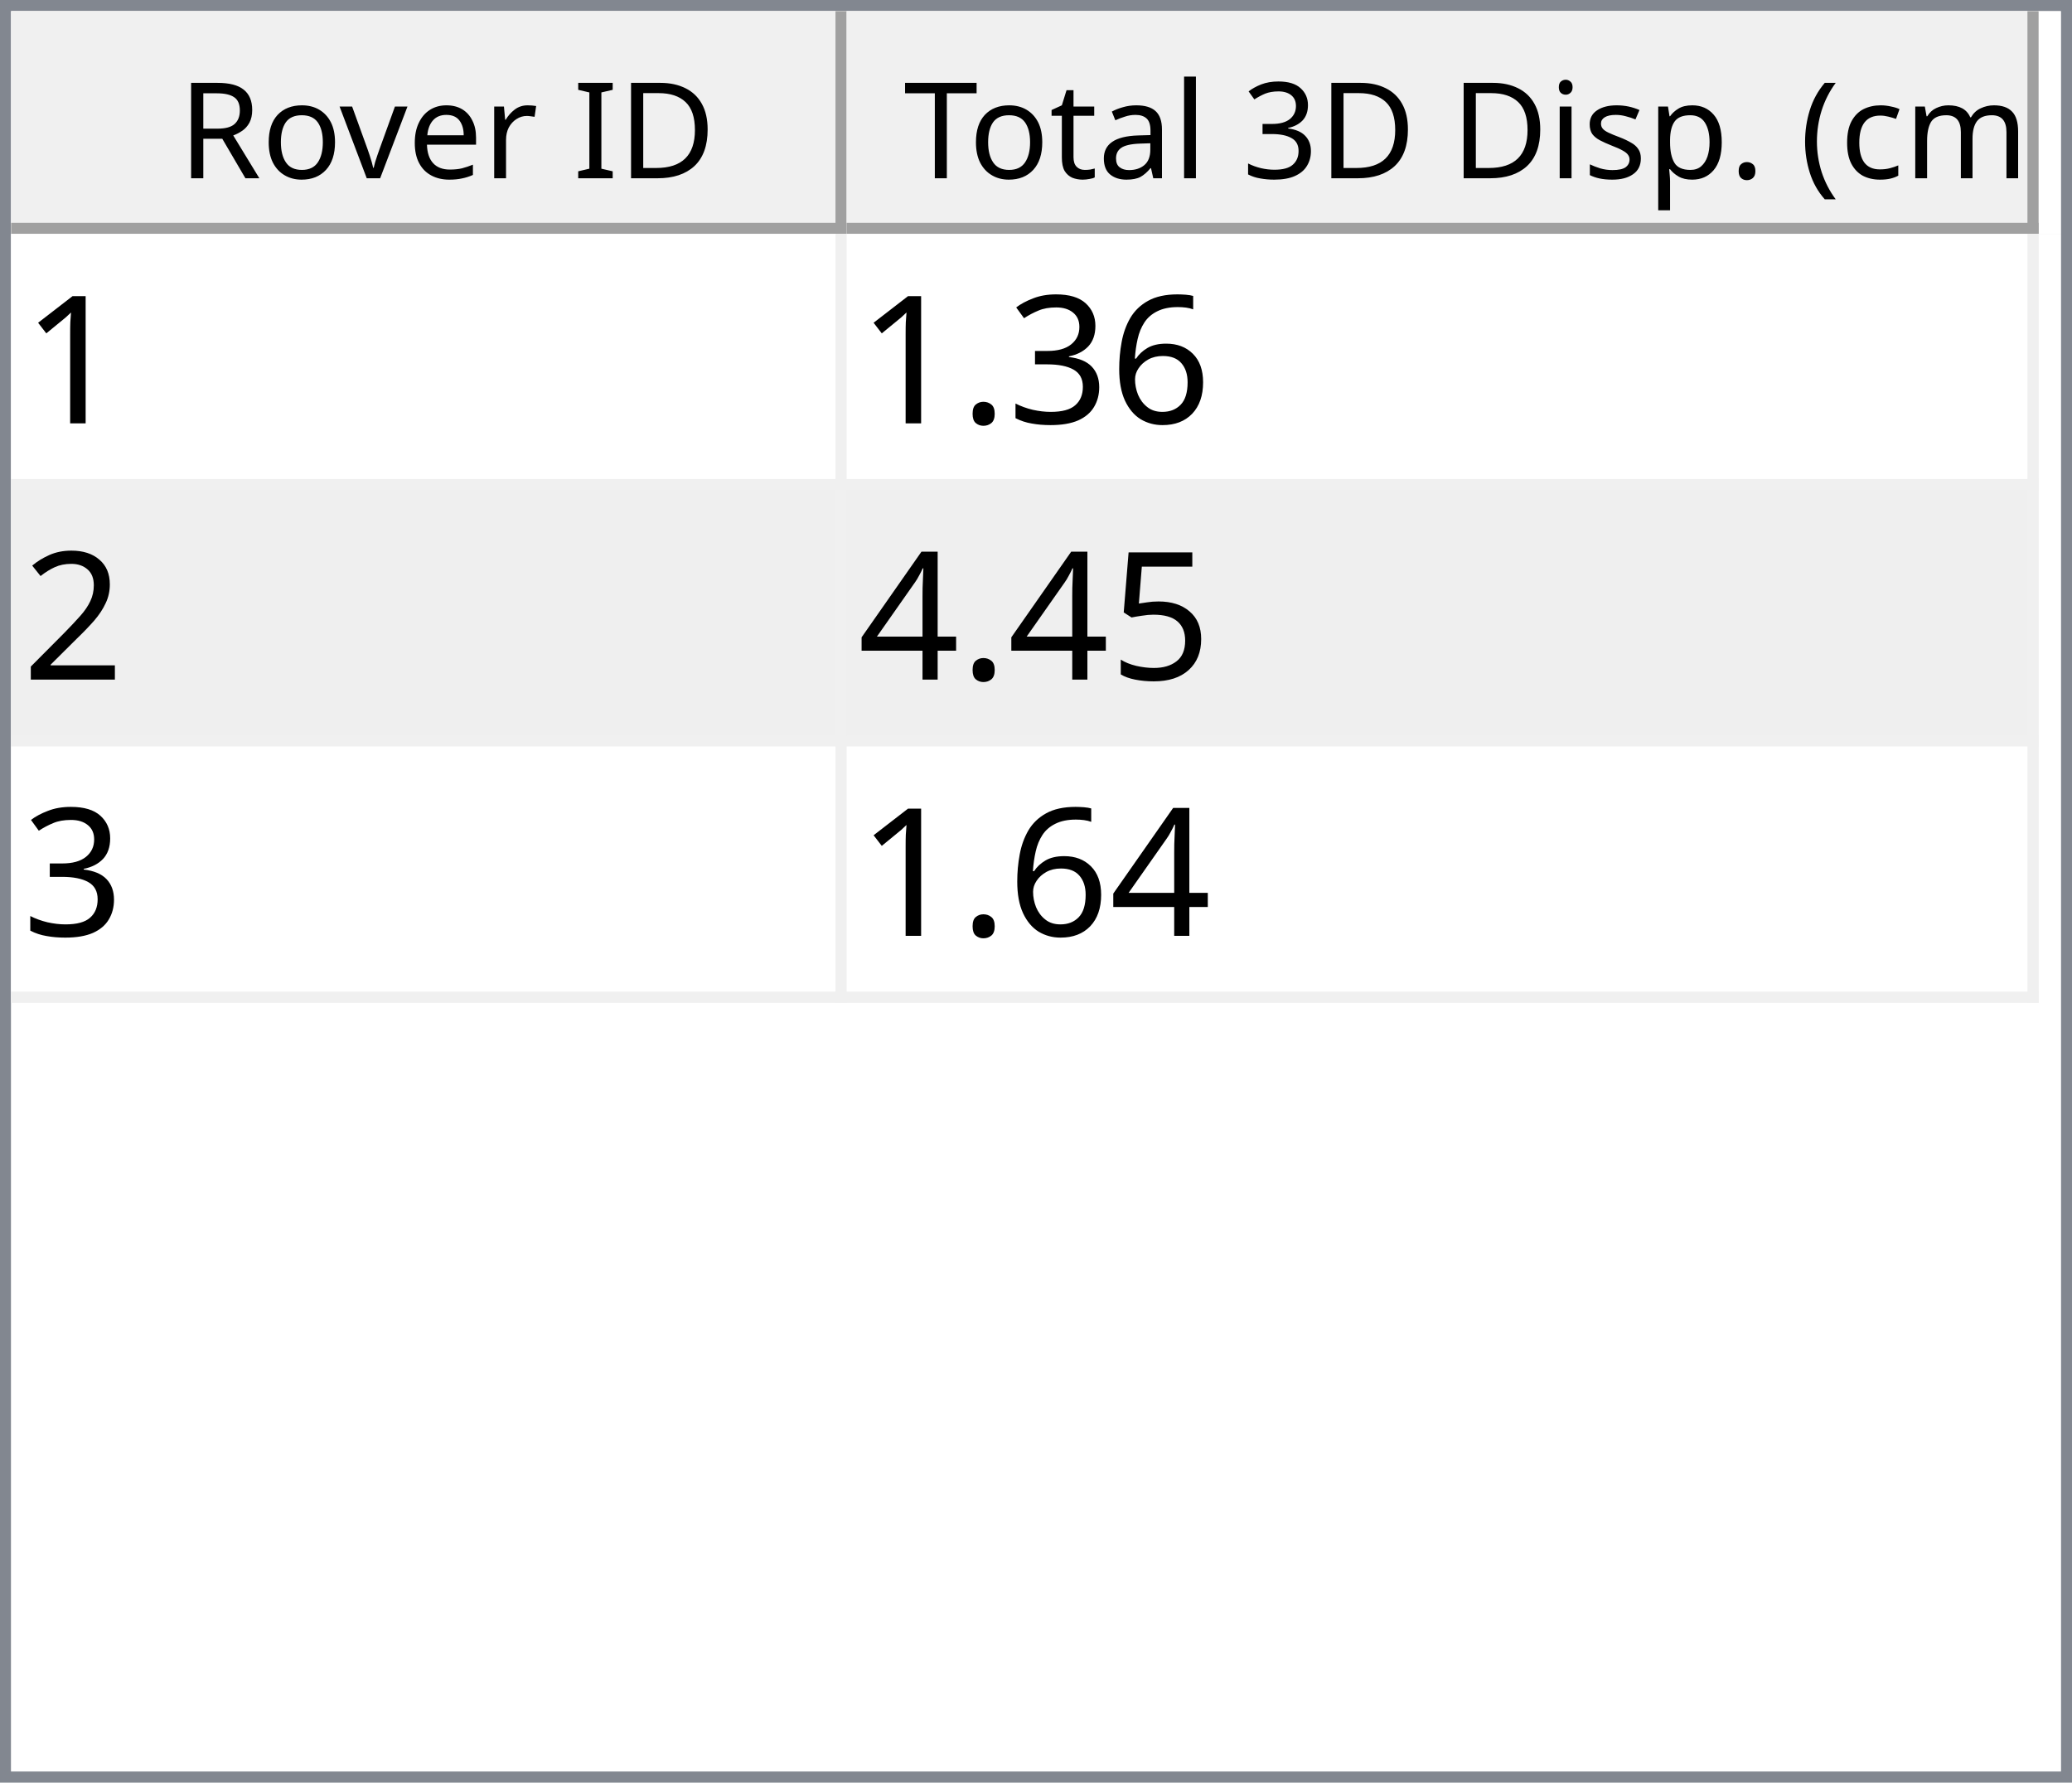
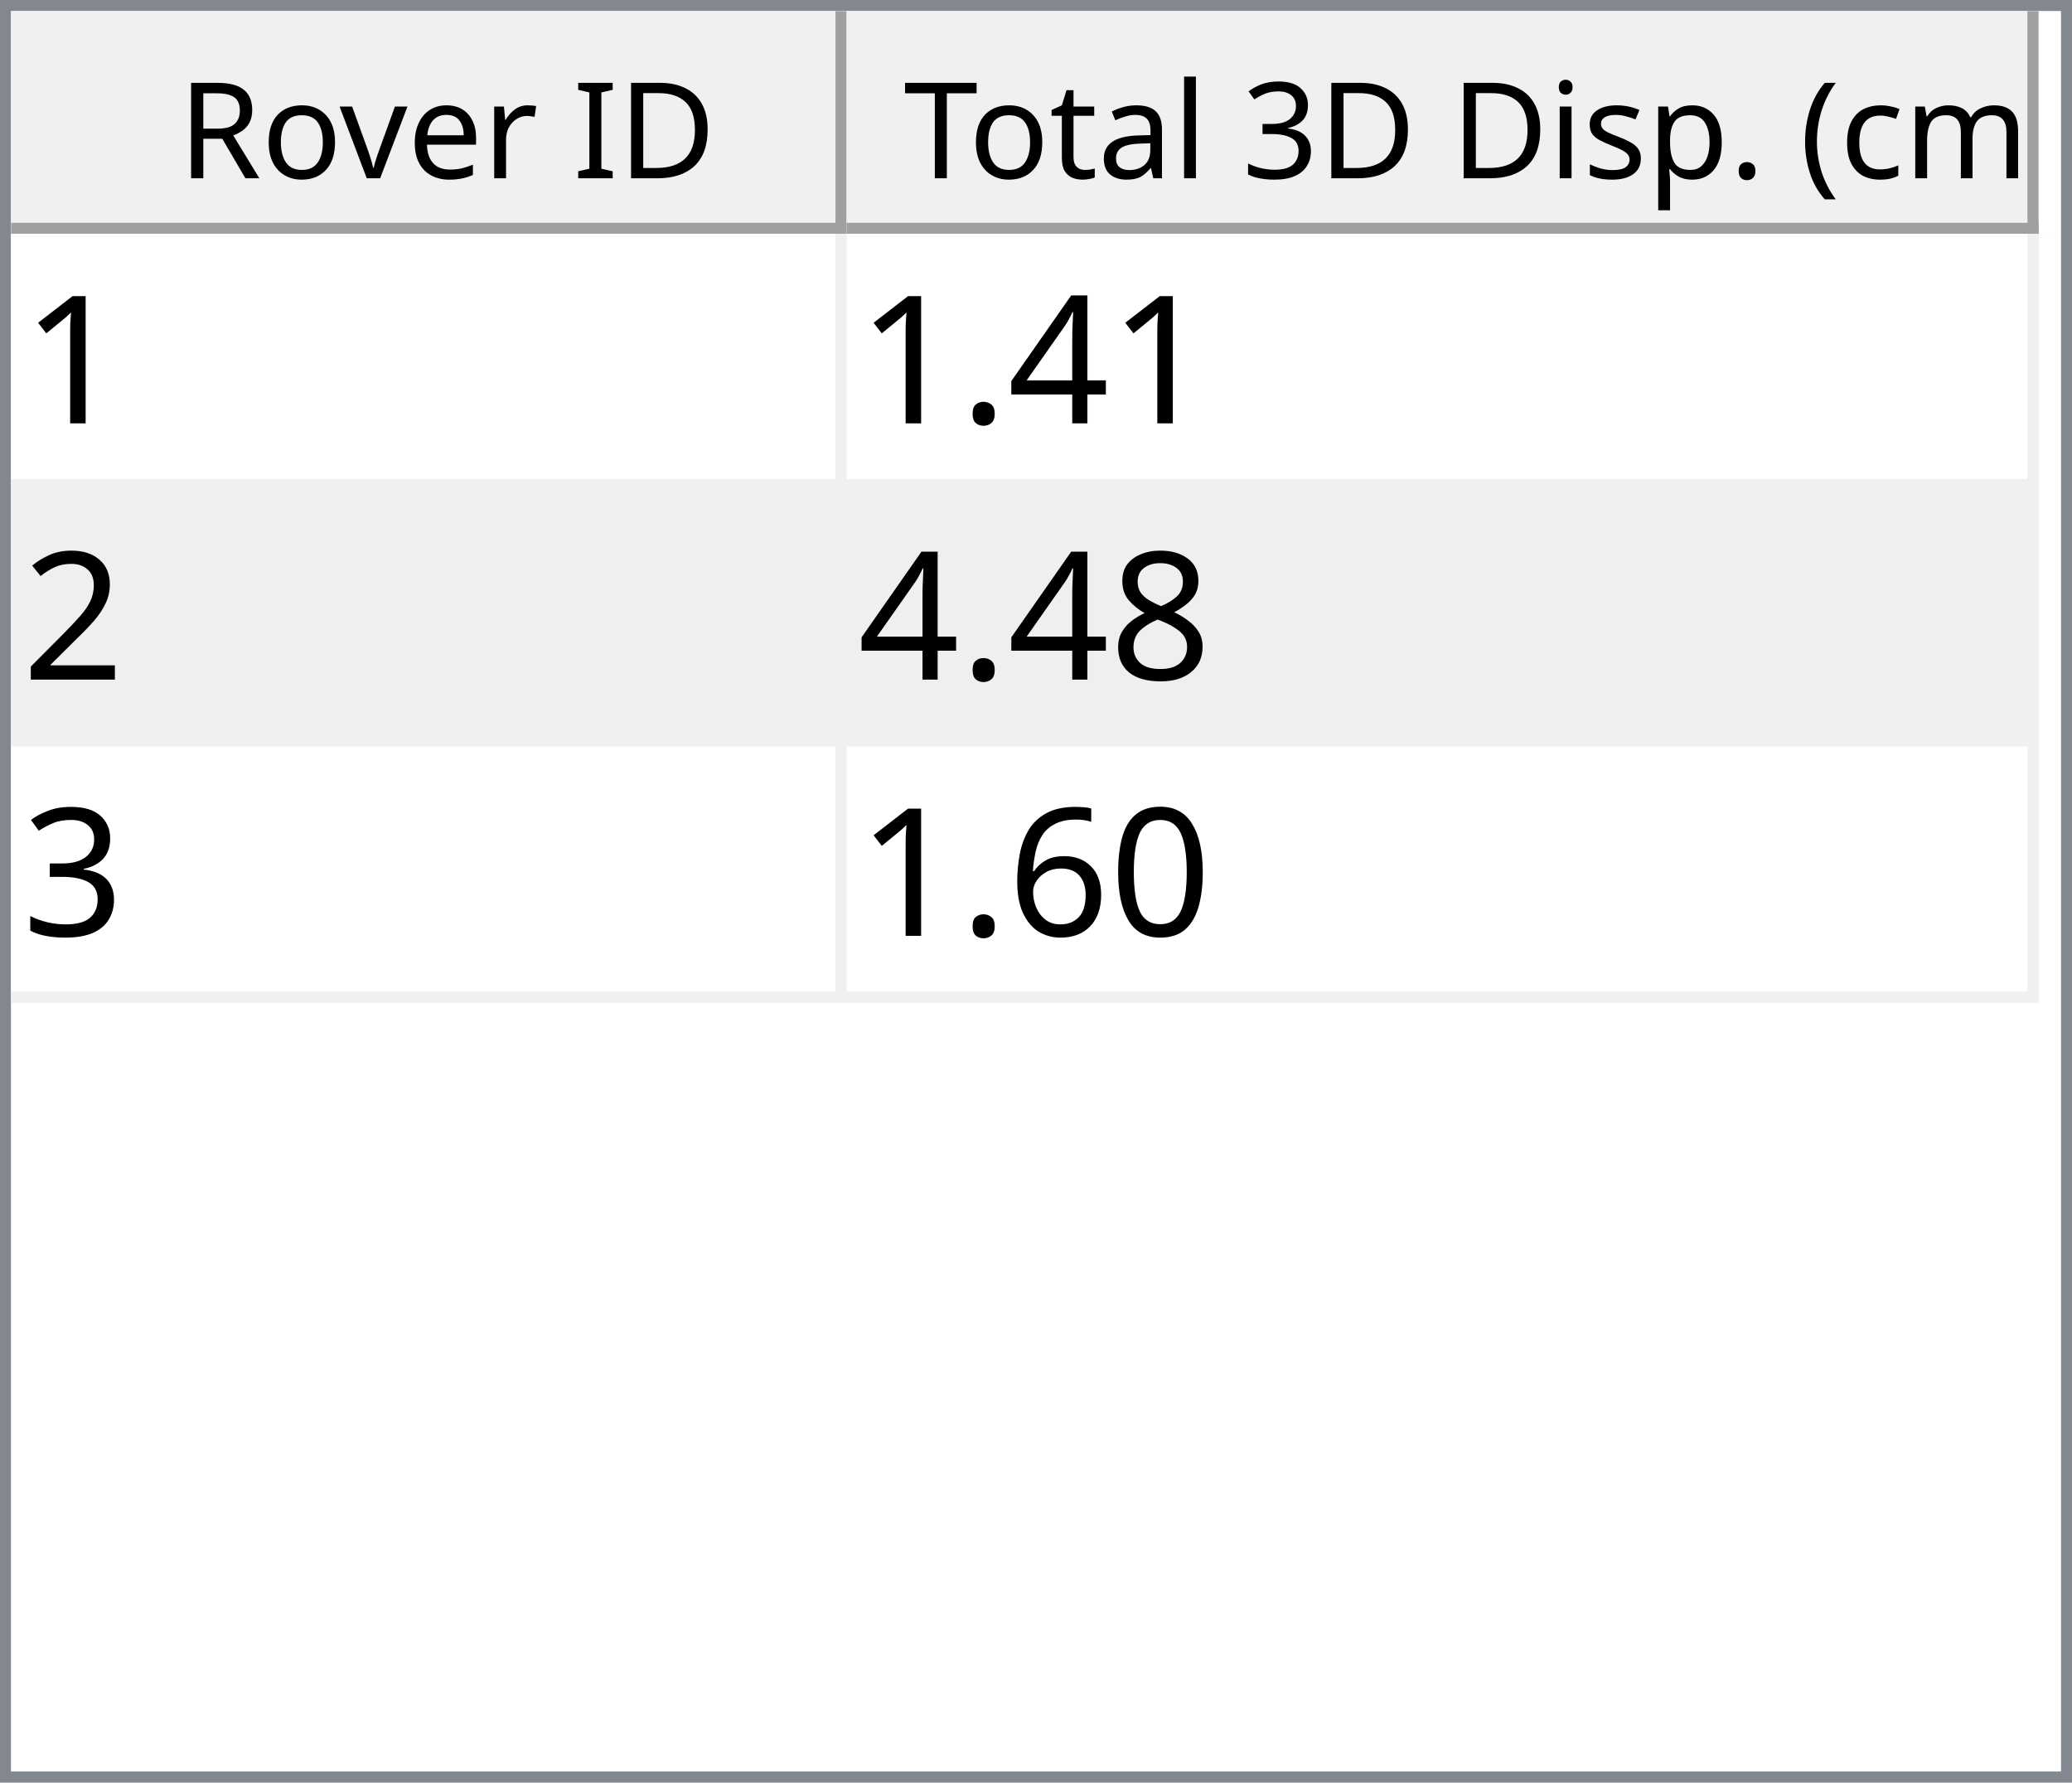
<svg xmlns="http://www.w3.org/2000/svg" style="fill-opacity:1; color-rendering:auto; color-interpolation:auto; text-rendering:auto; stroke:black; stroke-linecap:square; stroke-miterlimit:10; shape-rendering:auto; stroke-opacity:1; fill:black; stroke-dasharray:none; font-weight:normal; stroke-width:1; font-family:'Dialog'; font-style:normal; stroke-linejoin:miter; font-size:12px; stroke-dashoffset:0; image-rendering:auto;" width="186" height="160">
  <defs id="genericDefs" />
  <g>
    <defs id="defs1">
      <clipPath clipPathUnits="userSpaceOnUse" id="clipPath1">
        <path d="M0 0 L186 0 L186 160 L0 160 L0 0 Z" />
      </clipPath>
      <clipPath clipPathUnits="userSpaceOnUse" id="clipPath2">
        <path d="M0 0 L0 160 L186 160 L186 0 Z" />
      </clipPath>
      <clipPath clipPathUnits="userSpaceOnUse" id="clipPath3">
        <path d="M0 0 L0 20 L184 20 L184 0 Z" />
      </clipPath>
      <clipPath clipPathUnits="userSpaceOnUse" id="clipPath4">
        <path d="M0 0 L0 20 L75 20 L75 0 Z" />
      </clipPath>
      <clipPath clipPathUnits="userSpaceOnUse" id="clipPath5">
        <path d="M1 1 L1 19 L74 19 L74 1 Z" />
      </clipPath>
      <clipPath clipPathUnits="userSpaceOnUse" id="clipPath6">
        <path d="M0 0 L0 18 L73 18 L73 0 Z" />
      </clipPath>
      <clipPath clipPathUnits="userSpaceOnUse" id="clipPath7">
        <path d="M-0.5 -0.5 L-0.5 19.5 L74.5 19.5 L74.5 -0.5 Z" />
      </clipPath>
      <clipPath clipPathUnits="userSpaceOnUse" id="clipPath8">
        <path d="M0 0 L0 20 L107 20 L107 0 Z" />
      </clipPath>
      <clipPath clipPathUnits="userSpaceOnUse" id="clipPath9">
        <path d="M1 1 L1 19 L106 19 L106 1 Z" />
      </clipPath>
      <clipPath clipPathUnits="userSpaceOnUse" id="clipPath10">
        <path d="M0 0 L0 18 L105 18 L105 0 Z" />
      </clipPath>
      <clipPath clipPathUnits="userSpaceOnUse" id="clipPath11">
        <path d="M-0.5 -0.5 L-0.5 19.5 L106.5 19.5 L106.5 -0.5 Z" />
      </clipPath>
      <clipPath clipPathUnits="userSpaceOnUse" id="clipPath12">
        <path d="M0 0 L0 138 L184 138 L184 0 Z" />
      </clipPath>
      <clipPath clipPathUnits="userSpaceOnUse" id="clipPath13">
        <path d="M0 0 L0 69 L182 69 L182 0 Z" />
      </clipPath>
      <clipPath clipPathUnits="userSpaceOnUse" id="clipPath14">
        <path d="M-0.5 -0.5 L-0.5 68.5 L181.5 68.5 L181.5 -0.5 Z" />
      </clipPath>
      <clipPath clipPathUnits="userSpaceOnUse" id="clipPath15">
        <path d="M0 0 L0 22 L74 22 L74 0 Z" />
      </clipPath>
      <clipPath clipPathUnits="userSpaceOnUse" id="clipPath16">
        <path d="M0 0 L0 22 L106 22 L106 0 Z" />
      </clipPath>
      <font horiz-adv-x="64.551" id="font1">
        <font-face ascent="107.91" descent="25.098" units-per-em="100" style="font-style:normal; font-family:Segoe UI; font-weight:normal;" />
        <missing-glyph horiz-adv-x="64.551" d="M8.109 0 L8.109 68.266 L56.453 68.266 L56.453 0 L8.109 0 ZM15.328 7.234 L49.219 7.234 L49.219 61.031 L15.328 61.031 L15.328 7.234 Z" />
        <glyph unicode="D" horiz-adv-x="70.117" d="M9.188 0 L9.188 70.016 L28.516 70.016 Q65.531 70.016 65.531 35.891 Q65.531 19.672 55.25 9.836 Q44.969 0 27.734 0 L9.188 0 ZM17.391 62.594 L17.391 7.422 L27.828 7.422 Q41.609 7.422 49.273 14.797 Q56.938 22.172 56.938 35.688 Q56.938 62.594 28.328 62.594 L17.391 62.594 Z" />
        <glyph unicode="I" horiz-adv-x="26.611" d="M17.391 0 L9.188 0 L9.188 70.016 L17.391 70.016 L17.391 0 Z" />
        <glyph unicode=" " horiz-adv-x="27.393" d="" />
        <glyph unicode="r" horiz-adv-x="34.766" d="M34.188 41.891 Q32.078 43.5 28.125 43.5 Q23 43.5 19.555 38.672 Q16.109 33.844 16.109 25.484 L16.109 0 L8.109 0 L8.109 50 L16.109 50 L16.109 39.703 L16.312 39.703 Q18.016 44.969 21.531 47.922 Q25.047 50.875 29.391 50.875 Q32.516 50.875 34.188 50.203 L34.188 41.891 Z" />
        <glyph unicode="e" horiz-adv-x="52.295" d="M48.297 23 L12.984 23 Q13.188 14.656 17.484 10.109 Q21.781 5.562 29.297 5.562 Q37.75 5.562 44.828 11.141 L44.828 3.609 Q38.234 -1.172 27.391 -1.172 Q16.797 -1.172 10.742 5.641 Q4.688 12.453 4.688 24.812 Q4.688 36.469 11.305 43.82 Q17.922 51.172 27.734 51.172 Q37.547 51.172 42.922 44.828 Q48.297 38.484 48.297 27.203 L48.297 23 ZM40.094 29.781 Q40.047 36.719 36.75 40.578 Q33.453 44.438 27.594 44.438 Q21.922 44.438 17.969 40.383 Q14.016 36.328 13.094 29.781 L40.094 29.781 Z" />
        <glyph unicode="v" horiz-adv-x="47.9" d="M47.406 50 L27.484 0 L19.625 0 L0.688 50 L9.469 50 L22.172 13.672 Q23.578 9.672 23.922 6.688 L24.125 6.688 Q24.609 10.453 25.688 13.484 L38.969 50 L47.406 50 Z" />
        <glyph unicode="o" horiz-adv-x="58.594" d="M29 -1.172 Q17.922 -1.172 11.305 5.836 Q4.688 12.844 4.688 24.422 Q4.688 37.016 11.57 44.094 Q18.453 51.172 30.172 51.172 Q41.359 51.172 47.633 44.289 Q53.906 37.406 53.906 25.203 Q53.906 13.234 47.141 6.031 Q40.375 -1.172 29 -1.172 ZM29.594 44.438 Q21.875 44.438 17.383 39.188 Q12.891 33.938 12.891 24.703 Q12.891 15.828 17.43 10.695 Q21.969 5.562 29.594 5.562 Q37.359 5.562 41.531 10.594 Q45.703 15.625 45.703 24.906 Q45.703 34.281 41.531 39.359 Q37.359 44.438 29.594 44.438 Z" />
        <glyph unicode="R" horiz-adv-x="59.814" d="M59.375 0 L49.609 0 L37.891 19.625 Q36.281 22.359 34.766 24.289 Q33.25 26.219 31.664 27.438 Q30.078 28.656 28.25 29.219 Q26.422 29.781 24.125 29.781 L17.391 29.781 L17.391 0 L9.188 0 L9.188 70.016 L30.078 70.016 Q34.672 70.016 38.555 68.867 Q42.438 67.719 45.289 65.375 Q48.141 63.031 49.758 59.547 Q51.375 56.062 51.375 51.375 Q51.375 47.703 50.273 44.656 Q49.172 41.609 47.148 39.211 Q45.125 36.812 42.266 35.133 Q39.406 33.453 35.844 32.516 L35.844 32.328 Q37.594 31.547 38.891 30.547 Q40.188 29.547 41.359 28.18 Q42.531 26.812 43.68 25.078 Q44.828 23.344 46.234 21.047 L59.375 0 ZM17.391 62.594 L17.391 37.203 L28.516 37.203 Q31.594 37.203 34.203 38.133 Q36.812 39.062 38.719 40.797 Q40.625 42.531 41.703 45.047 Q42.781 47.562 42.781 50.688 Q42.781 56.297 39.141 59.445 Q35.5 62.594 28.609 62.594 L17.391 62.594 Z" />
        <glyph unicode=")" horiz-adv-x="30.176" d="M8.297 -15.922 L1.172 -15.922 Q16.406 2.344 16.406 26.812 Q16.406 51.469 1.078 70.016 L8.297 70.016 Q23.531 52.156 23.531 26.703 Q23.531 1.375 8.297 -15.922 Z" />
        <glyph unicode="m" horiz-adv-x="86.133" d="M79.109 0 L71.094 0 L71.094 28.719 Q71.094 37.016 68.531 40.727 Q65.969 44.438 59.906 44.438 Q54.781 44.438 51.195 39.75 Q47.609 35.062 47.609 28.516 L47.609 0 L39.594 0 L39.594 29.688 Q39.594 44.438 28.219 44.438 Q22.953 44.438 19.531 40.016 Q16.109 35.594 16.109 28.516 L16.109 0 L8.109 0 L8.109 50 L16.109 50 L16.109 42.094 L16.312 42.094 Q21.625 51.172 31.844 51.172 Q36.969 51.172 40.773 48.312 Q44.578 45.453 46 40.828 Q51.562 51.172 62.594 51.172 Q79.109 51.172 79.109 30.812 L79.109 0 Z" />
        <glyph unicode="c" horiz-adv-x="46.191" d="M42.188 2.297 Q36.422 -1.172 28.516 -1.172 Q17.828 -1.172 11.258 5.789 Q4.688 12.75 4.688 23.828 Q4.688 36.188 11.766 43.68 Q18.844 51.172 30.672 51.172 Q37.25 51.172 42.281 48.734 L42.281 40.531 Q36.719 44.438 30.375 44.438 Q22.703 44.438 17.797 38.945 Q12.891 33.453 12.891 24.516 Q12.891 15.719 17.508 10.641 Q22.125 5.562 29.891 5.562 Q36.422 5.562 42.188 9.906 L42.188 2.297 Z" />
        <glyph unicode="(" horiz-adv-x="30.176" d="M29.109 -15.922 L21.969 -15.922 Q6.844 1.375 6.844 26.703 Q6.844 52.156 21.969 70.016 L29.203 70.016 Q13.875 51.469 13.875 26.812 Q13.875 2.344 29.109 -15.922 Z" />
        <glyph unicode="." horiz-adv-x="21.68" d="M10.891 -1.078 Q8.641 -1.078 7.055 0.539 Q5.469 2.156 5.469 4.391 Q5.469 6.641 7.055 8.273 Q8.641 9.906 10.891 9.906 Q13.188 9.906 14.797 8.273 Q16.406 6.641 16.406 4.391 Q16.406 2.156 14.797 0.539 Q13.188 -1.078 10.891 -1.078 Z" />
        <glyph unicode="p" horiz-adv-x="58.789" d="M16.312 7.234 L16.109 7.234 L16.109 -23 L8.109 -23 L8.109 50 L16.109 50 L16.109 41.219 L16.312 41.219 Q22.219 51.172 33.594 51.172 Q43.266 51.172 48.688 44.461 Q54.109 37.75 54.109 26.469 Q54.109 13.922 48 6.375 Q41.891 -1.172 31.297 -1.172 Q21.578 -1.172 16.312 7.234 ZM16.109 27.391 L16.109 20.406 Q16.109 14.203 20.141 9.883 Q24.172 5.562 30.375 5.562 Q37.641 5.562 41.773 11.133 Q45.906 16.703 45.906 26.609 Q45.906 34.969 42.047 39.703 Q38.188 44.438 31.594 44.438 Q24.609 44.438 20.359 39.578 Q16.109 34.719 16.109 27.391 Z" />
        <glyph unicode="s" horiz-adv-x="42.432" d="M5.078 1.812 L5.078 10.406 Q11.625 5.562 19.484 5.562 Q30.031 5.562 30.031 12.594 Q30.031 14.594 29.125 15.992 Q28.219 17.391 26.68 18.461 Q25.141 19.531 23.07 20.383 Q21 21.234 18.609 22.172 Q15.281 23.484 12.766 24.828 Q10.25 26.172 8.57 27.859 Q6.891 29.547 6.031 31.695 Q5.172 33.844 5.172 36.719 Q5.172 40.234 6.789 42.945 Q8.406 45.656 11.086 47.484 Q13.766 49.312 17.211 50.242 Q20.656 51.172 24.312 51.172 Q30.812 51.172 35.938 48.922 L35.938 40.828 Q30.422 44.438 23.25 44.438 Q21 44.438 19.195 43.922 Q17.391 43.406 16.094 42.477 Q14.797 41.547 14.086 40.258 Q13.375 38.969 13.375 37.406 Q13.375 35.453 14.086 34.133 Q14.797 32.812 16.164 31.789 Q17.531 30.766 19.484 29.938 Q21.438 29.109 23.922 28.125 Q27.25 26.859 29.883 25.516 Q32.516 24.172 34.375 22.484 Q36.234 20.797 37.234 18.602 Q38.234 16.406 38.234 13.375 Q38.234 9.672 36.602 6.938 Q34.969 4.203 32.234 2.398 Q29.5 0.594 25.93 -0.289 Q22.359 -1.172 18.453 -1.172 Q10.75 -1.172 5.078 1.812 Z" />
        <glyph unicode="i" horiz-adv-x="24.219" d="M12.203 62.703 Q10.062 62.703 8.547 64.164 Q7.031 65.625 7.031 67.875 Q7.031 70.125 8.547 71.609 Q10.062 73.094 12.203 73.094 Q14.406 73.094 15.945 71.609 Q17.484 70.125 17.484 67.875 Q17.484 65.719 15.945 64.211 Q14.406 62.703 12.203 62.703 ZM16.109 0 L8.109 0 L8.109 50 L16.109 50 L16.109 0 Z" />
        <glyph unicode="3" horiz-adv-x="53.906" d="M46.531 19.828 Q46.531 15.094 44.75 11.211 Q42.969 7.328 39.719 4.57 Q36.469 1.812 31.93 0.297 Q27.391 -1.219 21.922 -1.219 Q11.922 -1.219 6 2.594 L6 11.188 Q13.094 5.609 22.219 5.609 Q25.875 5.609 28.828 6.539 Q31.781 7.469 33.906 9.227 Q36.031 10.984 37.18 13.477 Q38.328 15.969 38.328 19.094 Q38.328 32.812 18.797 32.812 L12.984 32.812 L12.984 39.594 L18.5 39.594 Q35.797 39.594 35.797 52.484 Q35.797 64.406 22.609 64.406 Q15.188 64.406 8.688 59.422 L8.688 67.188 Q15.375 71.188 24.609 71.188 Q29 71.188 32.57 69.969 Q36.141 68.75 38.68 66.555 Q41.219 64.359 42.609 61.281 Q44 58.203 44 54.5 Q44 40.672 30.031 36.719 L30.031 36.531 Q33.594 36.141 36.625 34.797 Q39.656 33.453 41.852 31.305 Q44.047 29.156 45.289 26.25 Q46.531 23.344 46.531 19.828 Z" />
        <glyph unicode="l" horiz-adv-x="24.219" d="M16.109 0 L8.109 0 L8.109 74.031 L16.109 74.031 L16.109 0 Z" />
        <glyph unicode="a" horiz-adv-x="50.879" d="M43.891 0 L35.891 0 L35.891 7.812 L35.688 7.812 Q30.469 -1.172 20.312 -1.172 Q12.844 -1.172 8.617 2.781 Q4.391 6.734 4.391 13.281 Q4.391 27.297 20.906 29.594 L35.891 31.688 Q35.891 44.438 25.594 44.438 Q16.547 44.438 9.281 38.281 L9.281 46.484 Q16.656 51.172 26.266 51.172 Q43.891 51.172 43.891 32.516 L43.891 0 ZM35.891 25.297 L23.828 23.641 Q18.266 22.859 15.43 20.875 Q12.594 18.891 12.594 13.875 Q12.594 10.203 15.211 7.883 Q17.828 5.562 22.172 5.562 Q28.125 5.562 32.008 9.742 Q35.891 13.922 35.891 20.312 L35.891 25.297 Z" />
        <glyph unicode="t" horiz-adv-x="33.887" d="M31.297 0.484 Q28.469 -1.078 23.828 -1.078 Q10.688 -1.078 10.688 13.578 L10.688 43.172 L2.094 43.172 L2.094 50 L10.688 50 L10.688 62.203 L18.703 64.797 L18.703 50 L31.297 50 L31.297 43.172 L18.703 43.172 L18.703 14.984 Q18.703 9.969 20.414 7.82 Q22.125 5.672 26.078 5.672 Q29.109 5.672 31.297 7.328 L31.297 0.484 Z" />
        <glyph unicode="T" horiz-adv-x="52.393" d="M50.594 62.594 L30.375 62.594 L30.375 0 L22.172 0 L22.172 62.594 L2 62.594 L2 70.016 L50.594 70.016 L50.594 62.594 Z" />
      </font>
      <font horiz-adv-x="75.0" id="font2">
        <font-face ascent="100.537" descent="21.973" units-per-em="100" style="font-style:normal; font-family:sans-serif; font-weight:normal;" />
        <missing-glyph horiz-adv-x="75.0" d="M12.5 0 L12.5 62.5 L62.5 62.5 L62.5 0 L12.5 0 ZM14.062 1.562 L60.938 1.562 L60.938 60.938 L14.062 60.938 L14.062 1.562 Z" />
        <glyph unicode="1" horiz-adv-x="55.615" d="M37.25 0 L28.469 0 L28.469 56 Q25.297 52.984 20.141 49.953 Q14.984 46.922 10.891 45.406 L10.891 53.906 Q18.266 57.375 23.781 62.305 Q29.297 67.234 31.594 71.875 L37.25 71.875 L37.25 0 Z" />
-         <glyph unicode="6" horiz-adv-x="55.615" d="M49.75 54.047 L41.016 53.375 Q39.844 58.547 37.703 60.891 Q34.125 64.656 28.906 64.656 Q24.703 64.656 21.531 62.312 Q17.391 59.281 14.992 53.469 Q12.594 47.656 12.5 36.922 Q15.672 41.75 20.266 44.094 Q24.859 46.438 29.891 46.438 Q38.672 46.438 44.852 39.969 Q51.031 33.5 51.031 23.25 Q51.031 16.5 48.125 10.719 Q45.219 4.938 40.141 1.859 Q35.062 -1.219 28.609 -1.219 Q17.625 -1.219 10.695 6.859 Q3.766 14.938 3.766 33.5 Q3.766 54.25 11.422 63.672 Q18.109 71.875 29.438 71.875 Q37.891 71.875 43.289 67.141 Q48.688 62.406 49.75 54.047 ZM13.875 23.188 Q13.875 18.656 15.797 14.508 Q17.719 10.359 21.188 8.18 Q24.656 6 28.469 6 Q34.031 6 38.039 10.492 Q42.047 14.984 42.047 22.703 Q42.047 30.125 38.086 34.398 Q34.125 38.672 28.125 38.672 Q22.172 38.672 18.023 34.398 Q13.875 30.125 13.875 23.188 Z" />
-         <glyph unicode="3" horiz-adv-x="55.615" d="M4.203 18.891 L12.984 20.062 Q14.5 12.594 18.141 9.297 Q21.781 6 27 6 Q33.203 6 37.477 10.297 Q41.75 14.594 41.75 20.953 Q41.75 27 37.797 30.93 Q33.844 34.859 27.734 34.859 Q25.25 34.859 21.531 33.891 L22.516 41.609 Q23.391 41.5 23.922 41.5 Q29.547 41.5 34.039 44.43 Q38.531 47.359 38.531 53.469 Q38.531 58.297 35.258 61.477 Q31.984 64.656 26.812 64.656 Q21.688 64.656 18.266 61.43 Q14.844 58.203 13.875 51.766 L5.078 53.328 Q6.688 62.156 12.398 67.016 Q18.109 71.875 26.609 71.875 Q32.469 71.875 37.398 69.359 Q42.328 66.844 44.945 62.5 Q47.562 58.156 47.562 53.266 Q47.562 48.641 45.07 44.828 Q42.578 41.016 37.703 38.766 Q44.047 37.312 47.562 32.695 Q51.078 28.078 51.078 21.141 Q51.078 11.766 44.242 5.25 Q37.406 -1.266 26.953 -1.266 Q17.531 -1.266 11.305 4.352 Q5.078 9.969 4.203 18.891 Z" />
+         <glyph unicode="4" horiz-adv-x="55.615" d="M32.328 0 L32.328 17.141 L1.266 17.141 L1.266 25.203 L33.938 71.578 L41.109 71.578 L41.109 25.203 L50.781 25.203 L50.781 17.141 L41.109 17.141 L41.109 0 L32.328 0 ZM32.328 25.203 L32.328 57.469 L9.906 25.203 L32.328 25.203 Z" />
        <glyph unicode="." horiz-adv-x="27.783" d="M9.078 0 L9.078 10.016 L19.094 10.016 L19.094 0 L9.078 0 Z" />
        <glyph unicode="2" horiz-adv-x="55.615" d="M50.344 8.453 L50.344 0 L3.031 0 Q2.938 3.172 4.047 6.109 Q5.859 10.938 9.836 15.625 Q13.812 20.312 21.344 26.469 Q33.016 36.031 37.117 41.625 Q41.219 47.219 41.219 52.203 Q41.219 57.422 37.477 61.008 Q33.734 64.594 27.734 64.594 Q21.391 64.594 17.578 60.789 Q13.766 56.984 13.719 50.25 L4.688 51.172 Q5.609 61.281 11.664 66.578 Q17.719 71.875 27.938 71.875 Q38.234 71.875 44.242 66.164 Q50.25 60.453 50.25 52 Q50.25 47.703 48.492 43.555 Q46.734 39.406 42.656 34.812 Q38.578 30.219 29.109 22.219 Q21.188 15.578 18.945 13.211 Q16.703 10.844 15.234 8.453 L50.344 8.453 Z" />
-         <glyph unicode="5" horiz-adv-x="55.615" d="M4.156 18.75 L13.375 19.531 Q14.406 12.797 18.141 9.398 Q21.875 6 27.156 6 Q33.5 6 37.891 10.789 Q42.281 15.578 42.281 23.484 Q42.281 31 38.062 35.352 Q33.844 39.703 27 39.703 Q22.75 39.703 19.336 37.773 Q15.922 35.844 13.969 32.766 L5.719 33.844 L12.641 70.609 L48.25 70.609 L48.25 62.203 L19.672 62.203 L15.828 42.969 Q22.266 47.469 29.344 47.469 Q38.719 47.469 45.164 40.969 Q51.609 34.469 51.609 24.266 Q51.609 14.547 45.953 7.469 Q39.062 -1.219 27.156 -1.219 Q17.391 -1.219 11.211 4.25 Q5.031 9.719 4.156 18.75 Z" />
-         <glyph unicode="4" horiz-adv-x="55.615" d="M32.328 0 L32.328 17.141 L1.266 17.141 L1.266 25.203 L33.938 71.578 L41.109 71.578 L41.109 25.203 L50.781 25.203 L50.781 17.141 L41.109 17.141 L41.109 0 L32.328 0 ZM32.328 25.203 L32.328 57.469 L9.906 25.203 L32.328 25.203 Z" />
+         <glyph unicode="8" horiz-adv-x="55.615" d="M17.672 38.812 Q12.203 40.828 9.57 44.539 Q6.938 48.25 6.938 53.422 Q6.938 61.234 12.555 66.555 Q18.172 71.875 27.484 71.875 Q36.859 71.875 42.578 66.43 Q48.297 60.984 48.297 53.172 Q48.297 48.188 45.68 44.508 Q43.062 40.828 37.75 38.812 Q44.344 36.672 47.781 31.883 Q51.219 27.094 51.219 20.453 Q51.219 11.281 44.727 5.031 Q38.234 -1.219 27.641 -1.219 Q17.047 -1.219 10.547 5.055 Q4.047 11.328 4.047 20.703 Q4.047 27.688 7.594 32.398 Q11.141 37.109 17.672 38.812 ZM15.922 53.719 Q15.922 48.641 19.195 45.414 Q22.469 42.188 27.688 42.188 Q32.766 42.188 36.016 45.383 Q39.266 48.578 39.266 53.219 Q39.266 58.062 35.914 61.359 Q32.562 64.656 27.594 64.656 Q22.562 64.656 19.242 61.43 Q15.922 58.203 15.922 53.719 ZM13.094 20.656 Q13.094 16.891 14.875 13.375 Q16.656 9.859 20.172 7.93 Q23.688 6 27.734 6 Q34.031 6 38.133 10.055 Q42.234 14.109 42.234 20.359 Q42.234 26.703 38.016 30.859 Q33.797 35.016 27.438 35.016 Q21.234 35.016 17.164 30.914 Q13.094 26.812 13.094 20.656 Z" />
+         <glyph unicode="3" horiz-adv-x="55.615" d="M4.203 18.891 L12.984 20.062 Q14.5 12.594 18.141 9.297 Q21.781 6 27 6 Q33.203 6 37.477 10.297 Q41.75 14.594 41.75 20.953 Q41.75 27 37.797 30.93 Q33.844 34.859 27.734 34.859 Q25.25 34.859 21.531 33.891 L22.516 41.609 Q23.391 41.5 23.922 41.5 Q29.547 41.5 34.039 44.43 Q38.531 47.359 38.531 53.469 Q38.531 58.297 35.258 61.477 Q31.984 64.656 26.812 64.656 Q21.688 64.656 18.266 61.43 Q14.844 58.203 13.875 51.766 L5.078 53.328 Q6.688 62.156 12.398 67.016 Q18.109 71.875 26.609 71.875 Q32.469 71.875 37.398 69.359 Q42.328 66.844 44.945 62.5 Q47.562 58.156 47.562 53.266 Q47.562 48.641 45.07 44.828 Q42.578 41.016 37.703 38.766 Q44.047 37.312 47.562 32.695 Q51.078 28.078 51.078 21.141 Q51.078 11.766 44.242 5.25 Q37.406 -1.266 26.953 -1.266 Q17.531 -1.266 11.305 4.352 Q5.078 9.969 4.203 18.891 Z" />
+         <glyph unicode="0" horiz-adv-x="55.615" d="M4.156 35.297 Q4.156 48 6.766 55.742 Q9.375 63.484 14.523 67.68 Q19.672 71.875 27.484 71.875 Q33.25 71.875 37.594 69.555 Q41.938 67.234 44.773 62.867 Q47.609 58.5 49.219 52.227 Q50.828 45.953 50.828 35.297 Q50.828 22.703 48.242 14.969 Q45.656 7.234 40.508 3.008 Q35.359 -1.219 27.484 -1.219 Q17.141 -1.219 11.234 6.203 Q4.156 15.141 4.156 35.297 ZM13.188 35.297 Q13.188 17.672 17.312 11.836 Q21.438 6 27.484 6 Q33.547 6 37.672 11.859 Q41.797 17.719 41.797 35.297 Q41.797 52.984 37.672 58.789 Q33.547 64.594 27.391 64.594 Q21.344 64.594 17.719 59.469 Q13.188 52.938 13.188 35.297 Z" />
+         <glyph unicode="6" horiz-adv-x="55.615" d="M49.75 54.047 L41.016 53.375 Q39.844 58.547 37.703 60.891 Q34.125 64.656 28.906 64.656 Q24.703 64.656 21.531 62.312 Q17.391 59.281 14.992 53.469 Q12.594 47.656 12.5 36.922 Q15.672 41.75 20.266 44.094 Q24.859 46.438 29.891 46.438 Q38.672 46.438 44.852 39.969 Q51.031 33.5 51.031 23.25 Q51.031 16.5 48.125 10.719 Q45.219 4.938 40.141 1.859 Q35.062 -1.219 28.609 -1.219 Q17.625 -1.219 10.695 6.859 Q3.766 14.938 3.766 33.5 Q3.766 54.25 11.422 63.672 Q18.109 71.875 29.438 71.875 Q37.891 71.875 43.289 67.141 Q48.688 62.406 49.75 54.047 ZM13.875 23.188 Q13.875 18.656 15.797 14.508 Q17.719 10.359 21.188 8.18 Q24.656 6 28.469 6 Q34.031 6 38.039 10.492 Q42.047 14.984 42.047 22.703 Q42.047 30.125 38.086 34.398 Q34.125 38.672 28.125 38.672 Q22.172 38.672 18.023 34.398 Q13.875 30.125 13.875 23.188 Z" />
      </font>
    </defs>
    <g style="fill:white; stroke:white;">
      <rect x="0" y="0" width="186" style="clip-path:url(#clipPath1); stroke:none;" height="160" />
    </g>
    <g style="fill:white; text-rendering:optimizeSpeed; color-rendering:optimizeSpeed; image-rendering:optimizeSpeed; shape-rendering:crispEdges; stroke:white; color-interpolation:sRGB;">
      <rect x="0" width="186" height="160" y="0" style="stroke:none;" />
      <path style="stroke:none;" d="M0 160 L186 160 L186 0 L0 0 Z" />
    </g>
    <g style="fill:rgb(240,240,240); font-family:'Segoe UI'; stroke:rgb(240,240,240);">
      <rect x="0" y="0" width="186" style="clip-path:url(#clipPath2); stroke:none;" height="160" />
    </g>
    <g style="fill:rgb(130,135,144); font-family:'Segoe UI'; stroke:rgb(130,135,144);">
      <path d="M0 0 L186 0 L186 160 L0 160 L0 0 ZM1 1 L185 1 L185 159 L1 159 L1 1 Z" style="fill-rule:evenodd; clip-path:url(#clipPath2); stroke:none;" />
    </g>
    <g style="fill:white; font-family:'Segoe UI'; stroke:white;" transform="translate(1,1)">
      <rect x="0" y="0" width="184" style="clip-path:url(#clipPath3); stroke:none;" height="20" />
    </g>
    <g style="fill:rgb(240,240,240); font-family:'Segoe UI'; stroke:rgb(240,240,240);" transform="translate(1,1)">
      <rect x="0" y="0" width="75" style="clip-path:url(#clipPath4); stroke:none;" height="20" />
    </g>
    <g style="font-family:'Segoe UI';" transform="translate(2,2)">
      <text x="14" xml:space="preserve" y="14" style="clip-path:url(#clipPath6); stroke:none;">Rover ID</text>
    </g>
    <g style="fill:rgb(160,160,160); font-family:'Segoe UI'; stroke:rgb(160,160,160); stroke-linejoin:bevel;" transform="translate(1.5,1.5)">
      <line x1="74" x2="74" y1="0" style="fill:none; clip-path:url(#clipPath7);" y2="19" />
    </g>
    <g style="fill:rgb(160,160,160); font-family:'Segoe UI'; stroke:rgb(160,160,160); stroke-linejoin:bevel;" transform="matrix(1,0,0,1,1,1) translate(0.5,0.5)">
      <line x1="0" x2="74" y1="19" style="fill:none; clip-path:url(#clipPath7);" y2="19" />
    </g>
    <g style="fill:rgb(240,240,240); font-family:'Segoe UI'; stroke:rgb(240,240,240);" transform="translate(76,1)">
      <rect x="0" y="0" width="107" style="clip-path:url(#clipPath8); stroke:none;" height="20" />
    </g>
    <g style="font-family:'Segoe UI';" transform="translate(77,2)">
      <text x="1" xml:space="preserve" y="14" style="clip-path:url(#clipPath10); stroke:none;"> Total 3D Disp. (cm)</text>
    </g>
    <g style="fill:rgb(160,160,160); font-family:'Segoe UI'; stroke:rgb(160,160,160); stroke-linejoin:bevel;" transform="translate(76.5,1.5)">
      <line x1="106" x2="106" y1="0" style="fill:none; clip-path:url(#clipPath11);" y2="19" />
    </g>
    <g style="fill:rgb(160,160,160); font-family:'Segoe UI'; stroke:rgb(160,160,160); stroke-linejoin:bevel;" transform="matrix(1,0,0,1,76,1) translate(0.5,0.5)">
      <line x1="0" x2="106" y1="19" style="fill:none; clip-path:url(#clipPath11);" y2="19" />
    </g>
    <g style="fill:white; font-family:'Segoe UI'; stroke:white;" transform="translate(1,21)">
      <rect x="0" y="0" width="184" style="clip-path:url(#clipPath12); stroke:none;" height="138" />
    </g>
    <g style="fill:rgb(240,240,240); font-size:16px; font-family:sans-serif; stroke:rgb(240,240,240);" transform="translate(1,21)">
      <rect x="0" y="0" width="182" style="clip-path:url(#clipPath13); stroke:none;" height="69" />
      <line transform="translate(0.5,0.5)" x1="0" x2="181" y1="22" style="clip-path:url(#clipPath14); fill:none; stroke-linejoin:bevel;" y2="22" />
    </g>
    <g transform="matrix(1,0,0,1,1,21) translate(0.5,0.5)" style="fill:rgb(240,240,240); font-size:16px; font-family:sans-serif; stroke:rgb(240,240,240); stroke-linejoin:bevel;">
      <line x1="0" x2="181" y1="45" style="fill:none; clip-path:url(#clipPath14);" y2="45" />
    </g>
    <g transform="matrix(1,0,0,1,1,21) translate(0.5,0.5)" style="fill:rgb(240,240,240); font-size:16px; font-family:sans-serif; stroke:rgb(240,240,240); stroke-linejoin:bevel;">
      <line x1="0" x2="181" y1="68" style="fill:none; clip-path:url(#clipPath14);" y2="68" />
    </g>
    <g transform="matrix(1,0,0,1,1,21) translate(0.5,0.5)" style="fill:rgb(240,240,240); font-size:16px; font-family:sans-serif; stroke:rgb(240,240,240); stroke-linejoin:bevel;">
      <line x1="74" x2="74" y1="0" style="fill:none; clip-path:url(#clipPath14);" y2="68" />
    </g>
    <g transform="matrix(1,0,0,1,1,21) translate(0.5,0.5)" style="fill:rgb(240,240,240); font-size:16px; font-family:sans-serif; stroke:rgb(240,240,240); stroke-linejoin:bevel;">
      <line x1="181" x2="181" y1="0" style="fill:none; clip-path:url(#clipPath14);" y2="68" />
    </g>
    <g style="fill:white; font-size:16px; font-family:sans-serif; stroke:white;" transform="matrix(1,0,0,1,1,21)">
      <rect x="0" y="0" width="74" style="clip-path:url(#clipPath15); stroke:none;" height="22" />
      <text x="1" y="17" style="fill:black; clip-path:url(#clipPath15); stroke:none;" xml:space="preserve">1</text>
    </g>
    <g style="fill:white; font-size:16px; font-family:sans-serif; stroke:white;" transform="matrix(1,0,0,1,1,21) translate(75,0)">
      <rect x="0" y="0" width="106" style="clip-path:url(#clipPath16); stroke:none;" height="22" />
-       <text x="1" y="17" style="fill:black; clip-path:url(#clipPath16); stroke:none;" xml:space="preserve">1.36</text>
+       <text x="1" y="17" style="fill:black; clip-path:url(#clipPath16); stroke:none;" xml:space="preserve">1.41</text>
    </g>
    <g style="fill:rgb(239,239,239); font-size:16px; font-family:sans-serif; stroke:rgb(239,239,239);" transform="matrix(1,0,0,1,1,21) translate(0,23)">
      <rect x="0" y="0" width="74" style="clip-path:url(#clipPath15); stroke:none;" height="22" />
      <text x="1" y="17" style="fill:black; clip-path:url(#clipPath15); stroke:none;" xml:space="preserve">2</text>
    </g>
    <g style="fill:rgb(239,239,239); font-size:16px; font-family:sans-serif; stroke:rgb(239,239,239);" transform="matrix(1,0,0,1,1,21) translate(75,23)">
      <rect x="0" y="0" width="106" style="clip-path:url(#clipPath16); stroke:none;" height="22" />
-       <text x="1" y="17" style="fill:black; clip-path:url(#clipPath16); stroke:none;" xml:space="preserve">4.45</text>
+       <text x="1" y="17" style="fill:black; clip-path:url(#clipPath16); stroke:none;" xml:space="preserve">4.48</text>
    </g>
    <g style="fill:white; font-size:16px; font-family:sans-serif; stroke:white;" transform="matrix(1,0,0,1,1,21) translate(0,46)">
      <rect x="0" y="0" width="74" style="clip-path:url(#clipPath15); stroke:none;" height="22" />
      <text x="1" y="17" style="fill:black; clip-path:url(#clipPath15); stroke:none;" xml:space="preserve">3</text>
    </g>
    <g style="fill:white; font-size:16px; font-family:sans-serif; stroke:white;" transform="matrix(1,0,0,1,1,21) translate(75,46)">
      <rect x="0" y="0" width="106" style="clip-path:url(#clipPath16); stroke:none;" height="22" />
-       <text x="1" y="17" style="fill:black; clip-path:url(#clipPath16); stroke:none;" xml:space="preserve">1.64</text>
+       <text x="1" y="17" style="fill:black; clip-path:url(#clipPath16); stroke:none;" xml:space="preserve">1.60</text>
    </g>
  </g>
</svg>
